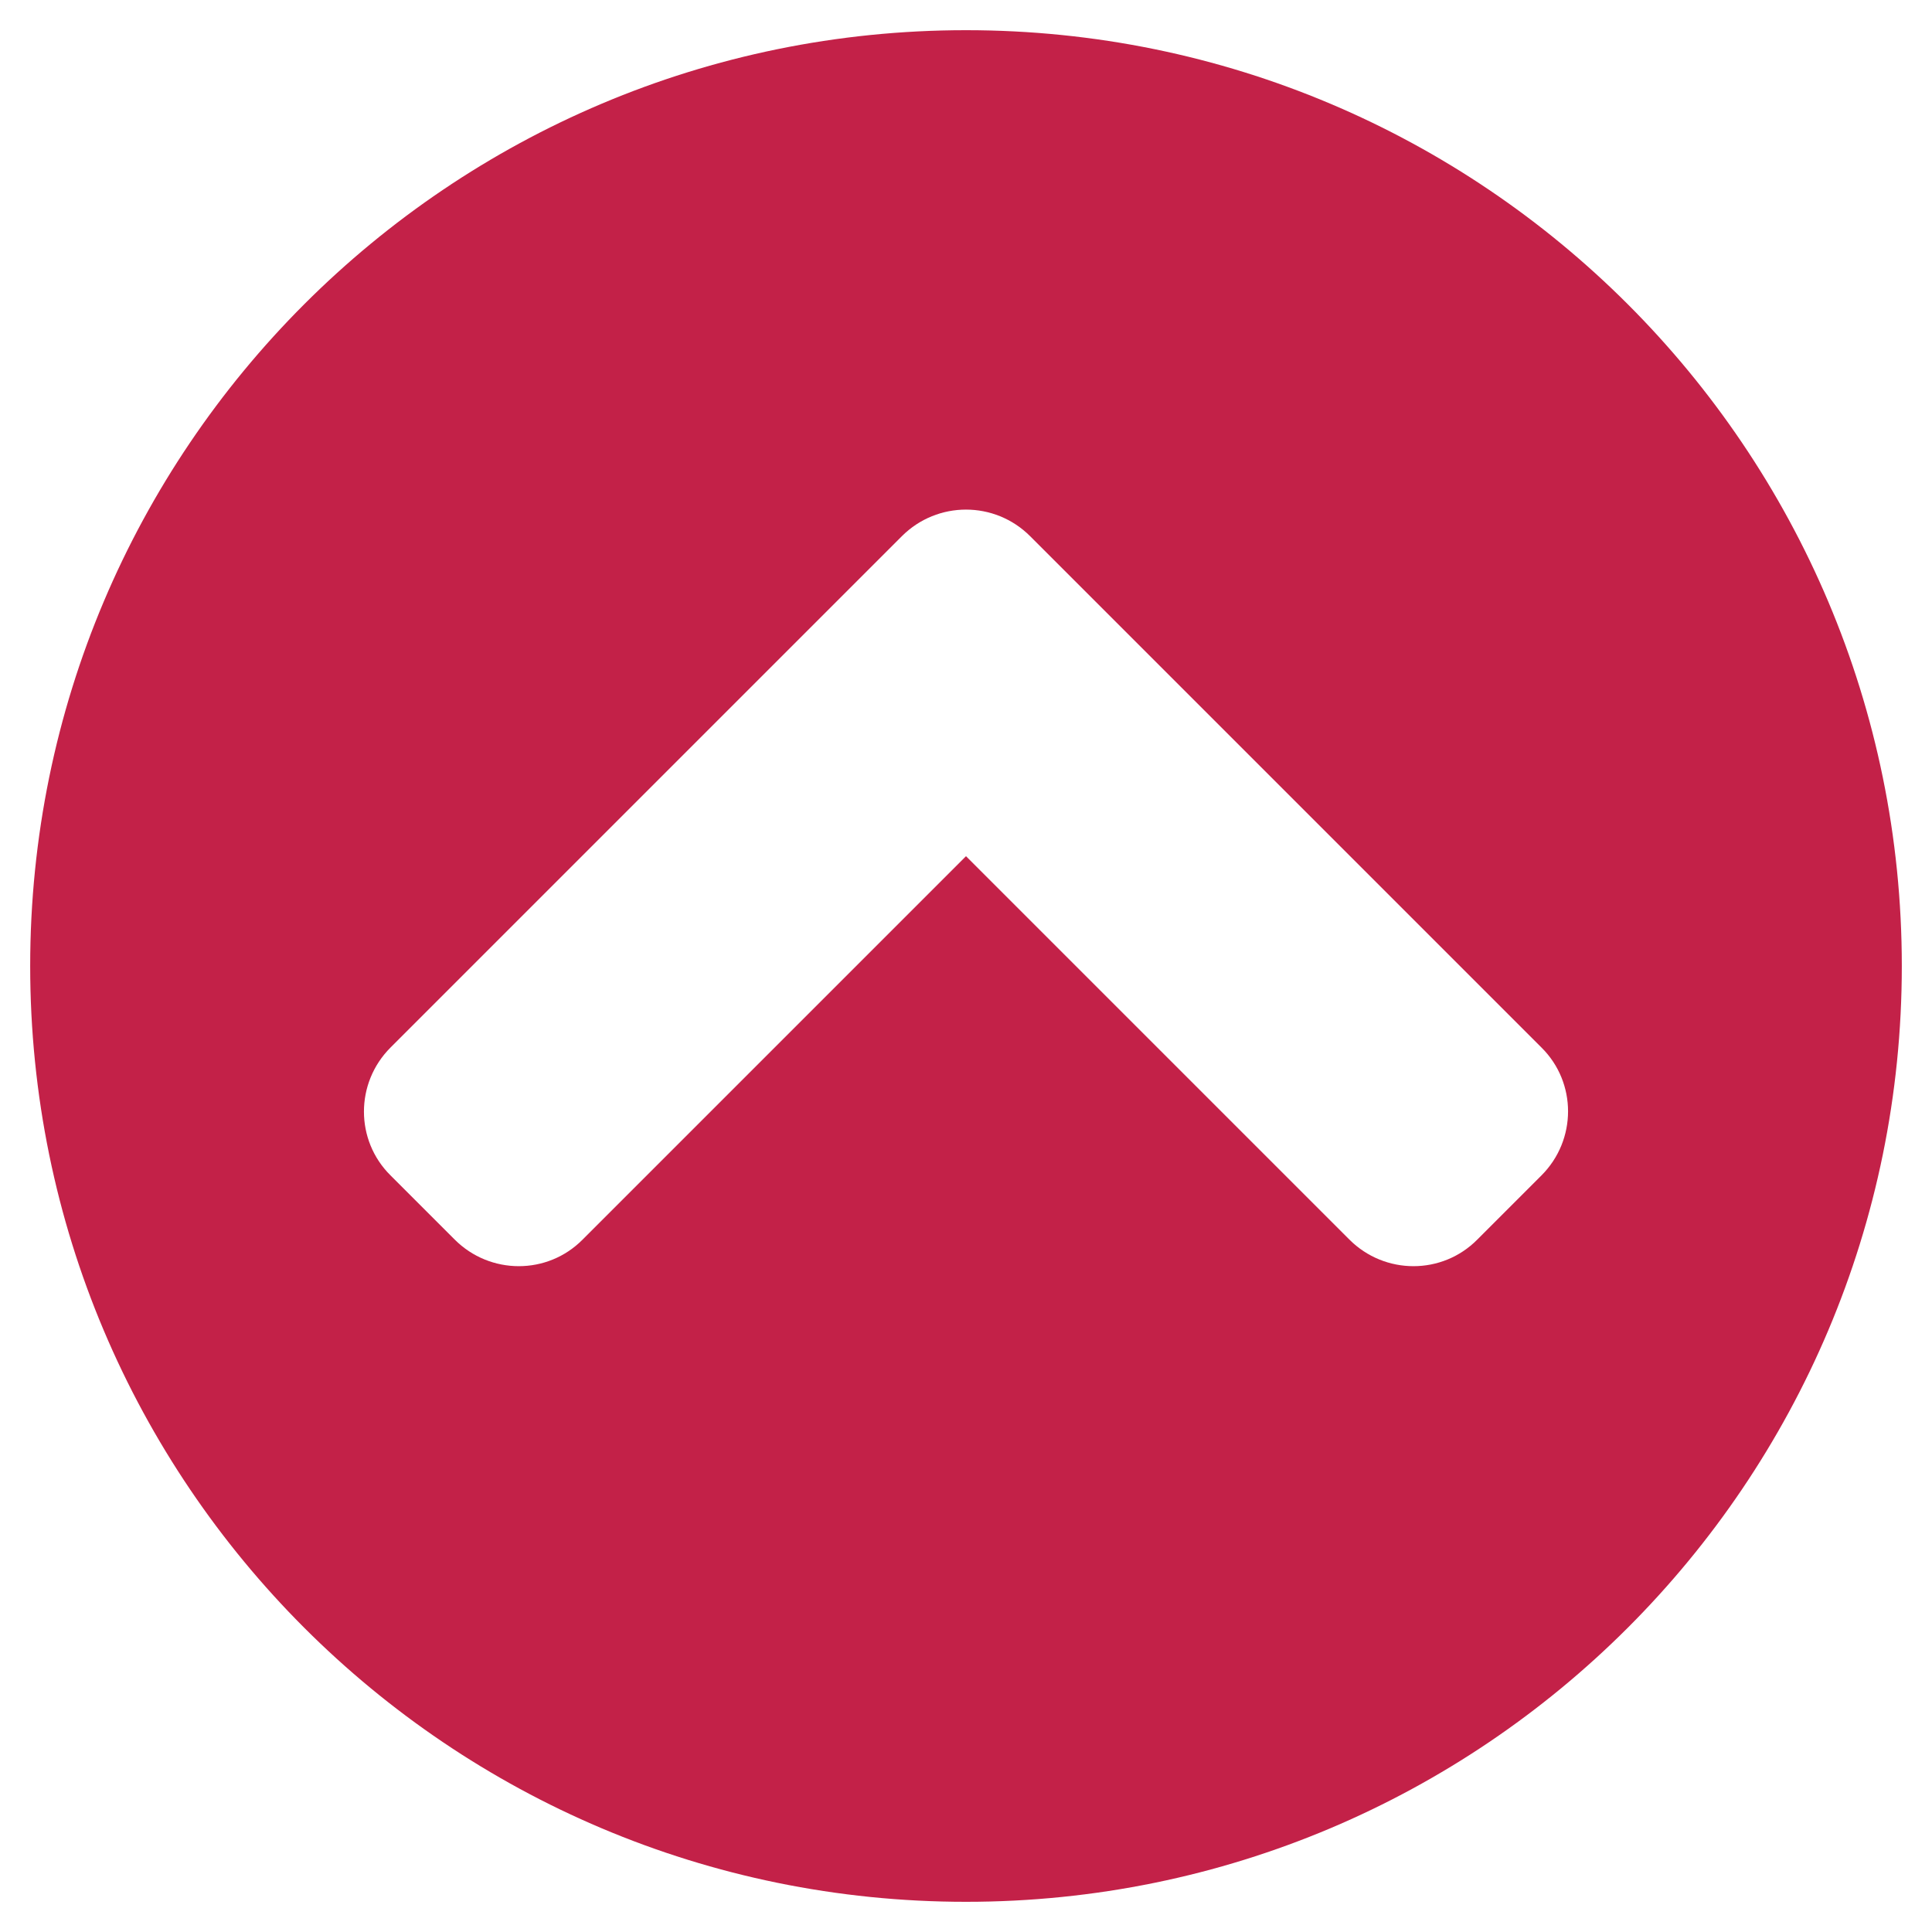
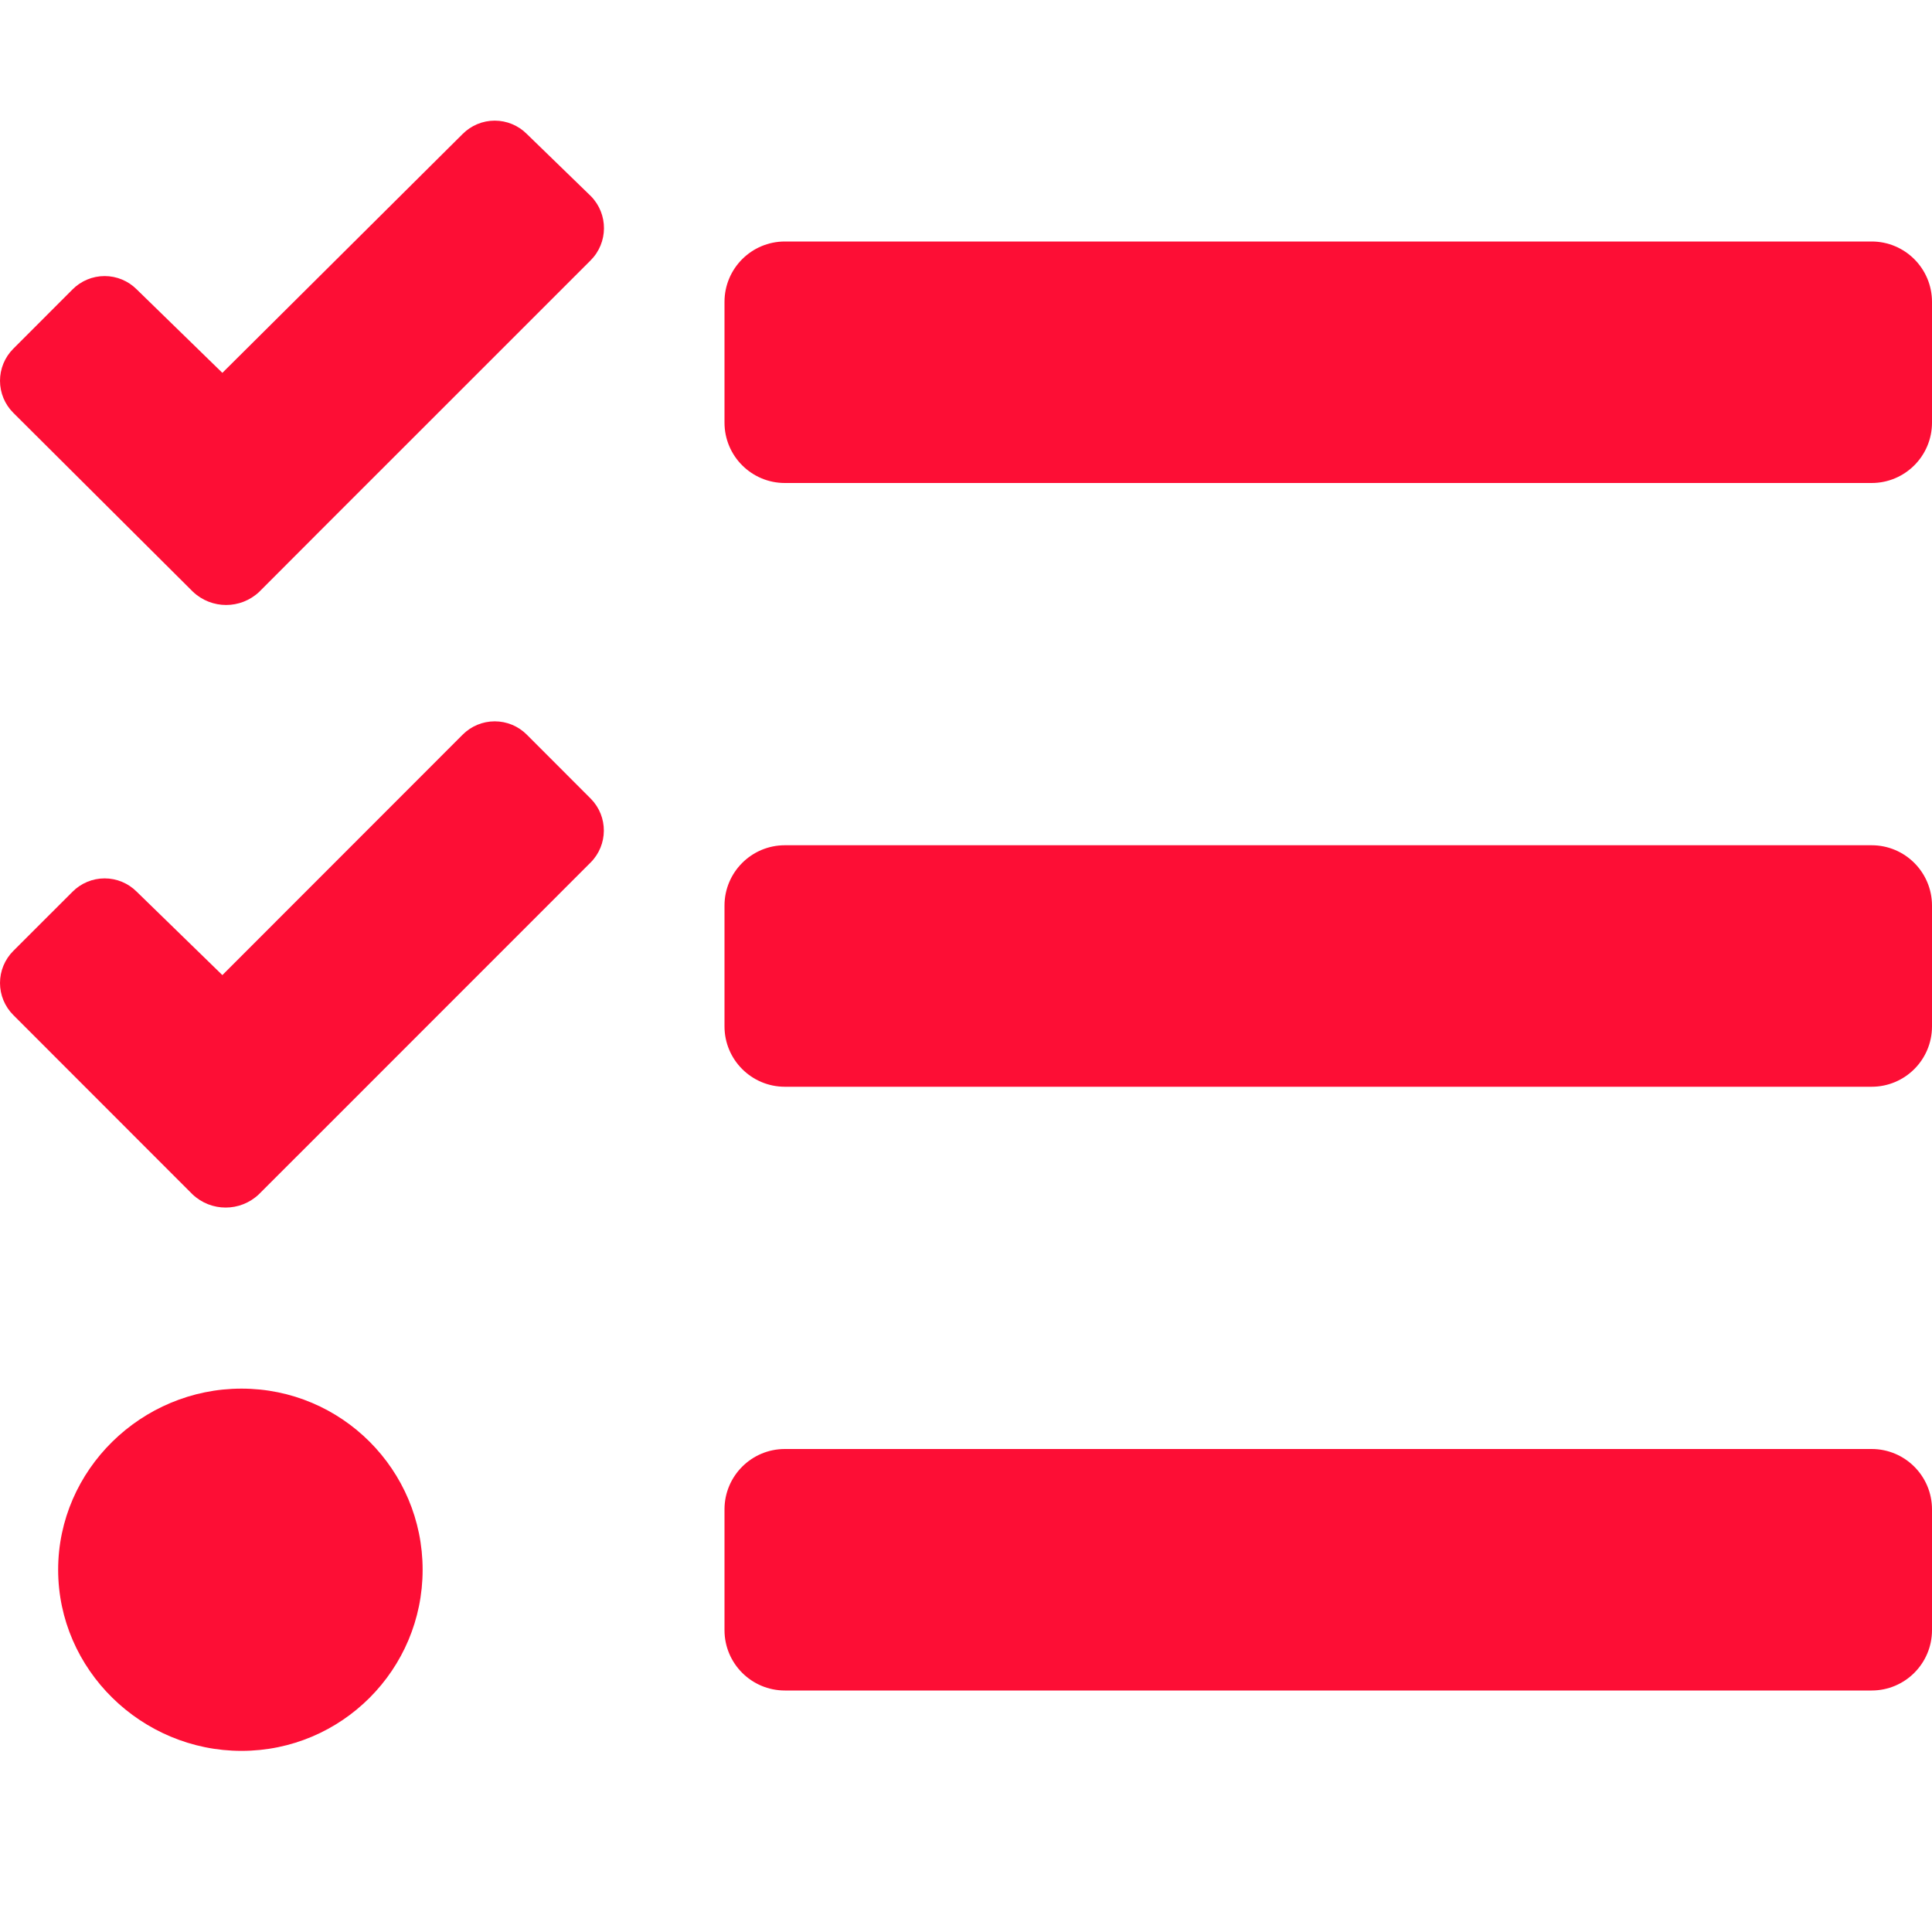
- <svg xmlns="http://www.w3.org/2000/svg" style="fill:#C32148;" viewBox="0 0 512 512">
-   <path d="M8 256C8 119 119 8 256 8s248 111 248 248-111 248-248 248S8 393 8 256zm231-113.9L103.5 277.6c-9.4 9.4-9.4 24.6 0 33.9l17 17c9.4 9.4 24.6 9.4 33.9 0L256 226.9l101.6 101.6c9.4 9.4 24.6 9.4 33.9 0l17-17c9.4-9.4 9.4-24.6 0-33.9L273 142.1c-9.4-9.4-24.6-9.4-34 0z" />
+ <svg xmlns="http://www.w3.org/2000/svg" style="fill:#FD0E35;" viewBox="0 0 512 512">
+   <path d="M139.61 35.5a12 12 0 0 0-17 0L58.93 98.81l-22.7-22.12a12 12 0 0 0-17 0L3.53 92.41a12 12 0 0 0 0 17l47.59 47.4a12.78 12.78 0 0 0 17.61 0l15.59-15.62L156.52 69a12.09 12.09 0 0 0 .09-17zm0 159.19a12 12 0 0 0-17 0l-63.68 63.72-22.7-22.1a12 12 0 0 0-17 0L3.53 252a12 12 0 0 0 0 17L51 316.5a12.77 12.77 0 0 0 17.6 0l15.7-15.69 72.2-72.22a12 12 0 0 0 .09-16.9zM64 368c-26.49 0-48.59 21.5-48.59 48S37.53 464 64 464a48 48 0 0 0 0-96zm432 16H208a16 16 0 0 0-16 16v32a16 16 0 0 0 16 16h288a16 16 0 0 0 16-16v-32a16 16 0 0 0-16-16zm0-320H208a16 16 0 0 0-16 16v32a16 16 0 0 0 16 16h288a16 16 0 0 0 16-16V80a16 16 0 0 0-16-16zm0 160H208a16 16 0 0 0-16 16v32a16 16 0 0 0 16 16h288a16 16 0 0 0 16-16v-32a16 16 0 0 0-16-16z" />
</svg>
